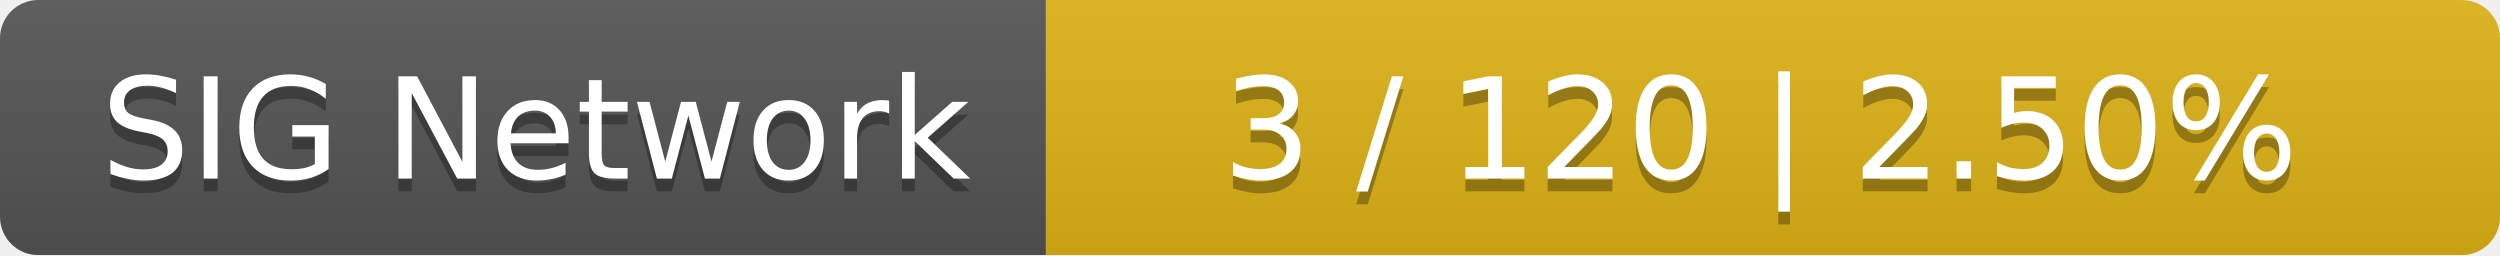
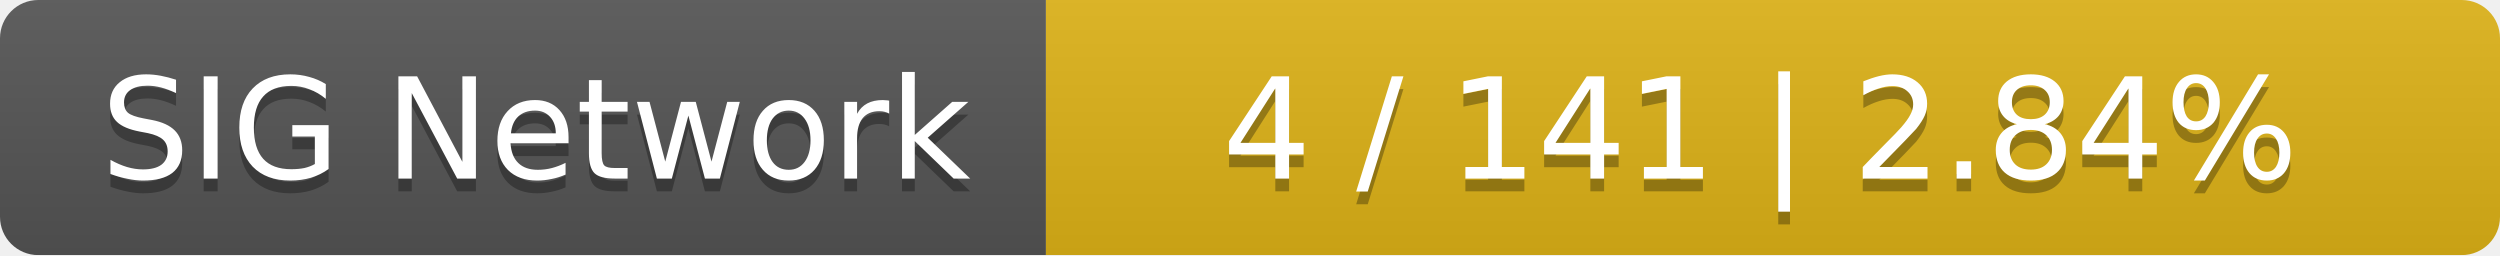
<svg xmlns="http://www.w3.org/2000/svg" width="196" height="20">
  <linearGradient id="smooth" x2="0" y2="100%">
    <stop offset="0" stop-color="#bbb" stop-opacity=".1" />
    <stop offset="1" stop-opacity=".1" />
  </linearGradient>
  <mask id="round">
    <rect width="196" height="20" rx="3" fill="#fff" />
  </mask>
  <g mask="url(#round)">
    <rect width="82" height="20" fill="#555" />
    <rect x="82" width="114" height="20" fill="#dfb317" />
    <rect width="196" height="20" fill="url(#smooth)" />
  </g>
  <g fill="#fff" text-anchor="middle" font-family="DejaVu Sans,Verdana,Geneva,sans-serif" font-size="11">
    <text x="42" y="15" fill="#010101" fill-opacity=".3">SIG Network</text>
    <text x="42" y="14">SIG Network</text>
-     <text x="138" y="15" fill="#010101" fill-opacity=".3">3 / 120    |    2.50%</text>
-     <text x="138" y="14">3 / 120    |    2.50%</text>
+     <text x="138" y="15" fill="#010101" fill-opacity=".3">4 / 141    |    2.84%</text>
+     <text x="138" y="14">4 / 141    |    2.84%</text>
  </g>
</svg>
